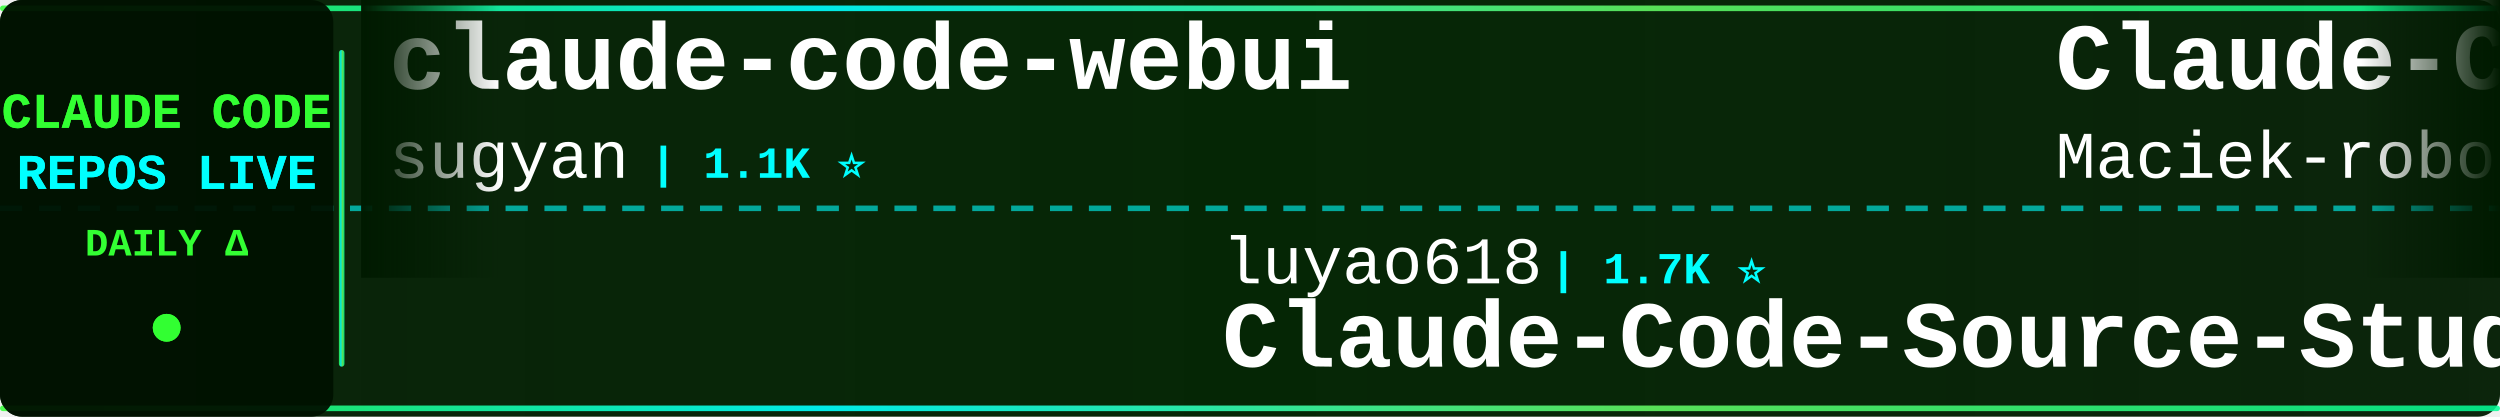
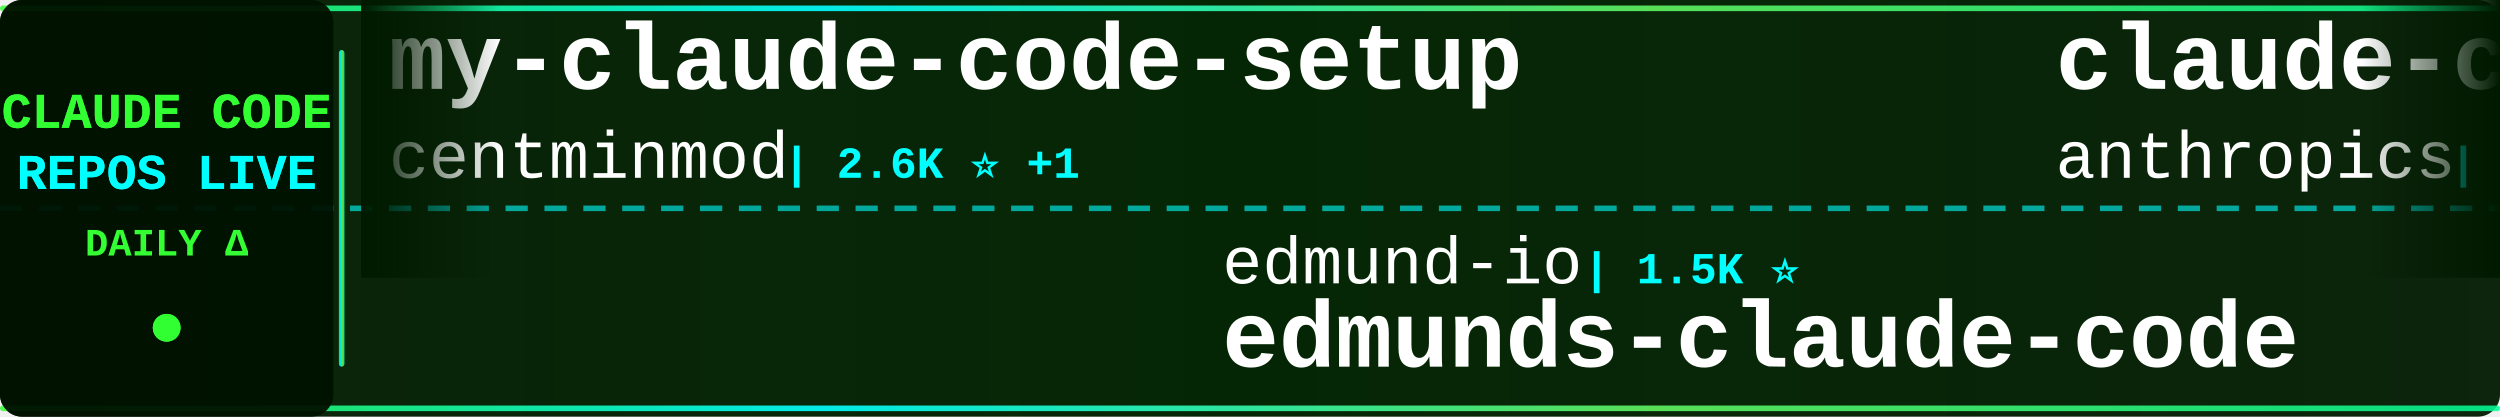
<svg xmlns="http://www.w3.org/2000/svg" width="900" height="150">
  <defs>
    <linearGradient id="tickerBg" x1="0%" y1="0%" x2="100%" y2="0%">
      <stop offset="0%" style="stop-color:#001a00;stop-opacity:0.95" />
      <stop offset="50%" style="stop-color:#002200;stop-opacity:0.98" />
      <stop offset="100%" style="stop-color:#001a00;stop-opacity:0.95" />
    </linearGradient>
    <linearGradient id="borderGrad" x1="0%" y1="0%" x2="100%" y2="0%">
      <stop offset="0%" style="stop-color:#33ff33;stop-opacity:0.85">
        <animate attributeName="stop-opacity" values="0.85;1;0.85" dur="2s" repeatCount="indefinite" />
      </stop>
      <stop offset="33%" style="stop-color:#00ffff;stop-opacity:0.9">
        <animate attributeName="stop-opacity" values="0.9;1;0.9" dur="2.2s" repeatCount="indefinite" />
      </stop>
      <stop offset="66%" style="stop-color:#66ff66;stop-opacity:0.85">
        <animate attributeName="stop-opacity" values="0.85;1;0.85" dur="1.8s" repeatCount="indefinite" />
      </stop>
      <stop offset="100%" style="stop-color:#00ff99;stop-opacity:0.85">
        <animate attributeName="stop-opacity" values="0.85;1;0.85" dur="2s" repeatCount="indefinite" />
      </stop>
    </linearGradient>
    <filter id="textGlow">
      <feGaussianBlur stdDeviation="0.1" result="coloredBlur" />
      <feMerge>
        <feMergeNode in="coloredBlur" />
        <feMergeNode in="SourceGraphic" />
      </feMerge>
    </filter>
    <filter id="metricGlow">
      <feGaussianBlur stdDeviation="0.2" result="coloredBlur" />
      <feMerge>
        <feMergeNode in="coloredBlur" />
        <feMergeNode in="SourceGraphic" />
      </feMerge>
    </filter>
    <linearGradient id="leftFade" x1="0%" y1="0%" x2="100%" y2="0%">
      <stop offset="0%" style="stop-color:#001a00;stop-opacity:1" />
      <stop offset="100%" style="stop-color:#001a00;stop-opacity:0" />
    </linearGradient>
    <linearGradient id="rightFade" x1="0%" y1="0%" x2="100%" y2="0%">
      <stop offset="0%" style="stop-color:#001a00;stop-opacity:0" />
      <stop offset="100%" style="stop-color:#001a00;stop-opacity:1" />
    </linearGradient>
  </defs>
  <rect width="900" height="150" fill="url(#tickerBg)" rx="8" />
  <rect x="0" y="2" width="900" height="2" fill="url(#borderGrad)" rx="1" />
  <rect x="0" y="146" width="900" height="2" fill="url(#borderGrad)" rx="1" />
  <line x1="0" y1="75" x2="900" y2="75" stroke="#00ffff" stroke-width="2" stroke-dasharray="8 6" opacity="0.6" />
  <rect x="0" y="0" width="120" height="150" fill="#001100" opacity="0.95" rx="8" />
  <text x="60" y="46" font-family="'Courier New', monospace" font-size="18" font-weight="bold" fill="#33ff33" text-anchor="middle" filter="url(#textGlow)">
    CLAUDE CODE
  </text>
  <text x="60" y="68" font-family="'Courier New', monospace" font-size="18" font-weight="bold" fill="#00ffff" text-anchor="middle" filter="url(#textGlow)">
    REPOS LIVE
  </text>
  <text x="60" y="92" font-family="'Courier New', monospace" font-size="14" font-weight="bold" fill="#33ff33" text-anchor="middle">
    DAILY Δ
  </text>
  <circle cx="60" cy="118" r="5" fill="#33ff33" filter="url(#metricGlow)">
    <animate attributeName="r" values="4;6;4" dur="1.5s" repeatCount="indefinite" />
    <animate attributeName="opacity" values="0.6;1;0.6" dur="1.5s" repeatCount="indefinite" />
  </circle>
  <rect x="122" y="18" width="2" height="114" fill="url(#borderGrad)" rx="1" />
  <clipPath id="tickerClip">
    <rect x="130" y="0" width="770" height="150" />
  </clipPath>
  <g clip-path="url(#tickerClip)">
    <g id="tickerItems">
      <animateTransform attributeName="transform" attributeType="XML" type="translate" from="0 0" to="-3000 0" dur="54s" repeatCount="indefinite" />
      <g transform="translate(0, 0)">
-         <text x="140" y="32" font-family="'Courier New', monospace" font-size="34" font-weight="bold" fill="#ffffff">claude-code-webui</text>
-         <text x="140" y="64" font-family="'Courier New', monospace" font-size="24" font-weight="normal" fill="#ffffff" opacity="1.0">sugyan</text>
-         <text x="234" y="64" font-family="'Courier New', monospace" font-size="16" font-weight="bold" fill="#00ffff"> | 1.1K ⭐</text>
+         <text x="140" y="32" font-family="'Courier New', monospace" font-size="34" font-weight="bold" fill="#ffffff">my-claude-code-setup</text>
+         <text x="140" y="64" font-family="'Courier New', monospace" font-size="24" font-weight="normal" fill="#ffffff" opacity="1.0">centminmod</text>
+         <text x="282" y="64" font-family="'Courier New', monospace" font-size="16" font-weight="bold" fill="#00ffff"> | 2.6K ⭐ +1</text>
      </g>
      <g transform="translate(300, 0)">
-         <text x="140" y="102" font-family="'Courier New', monospace" font-size="24" font-weight="normal" fill="#ffffff" opacity="1.0">luyao618</text>
-         <text x="258" y="102" font-family="'Courier New', monospace" font-size="16" font-weight="bold" fill="#00ffff"> | 1.7K ⭐</text>
-         <text x="140" y="132" font-family="'Courier New', monospace" font-size="34" font-weight="bold" fill="#ffffff">Claude-Code-Source-Study</text>
+         <text x="140" y="102" font-family="'Courier New', monospace" font-size="24" font-weight="normal" fill="#ffffff" opacity="1.0">edmund-io</text>
+         <text x="270" y="102" font-family="'Courier New', monospace" font-size="16" font-weight="bold" fill="#00ffff"> | 1.5K ⭐</text>
+         <text x="140" y="132" font-family="'Courier New', monospace" font-size="34" font-weight="bold" fill="#ffffff">edmunds-claude-code</text>
      </g>
      <g transform="translate(600, 0)">
-         <text x="140" y="32" font-family="'Courier New', monospace" font-size="34" font-weight="bold" fill="#ffffff">Claude-Code-Usage-Monito...</text>
-         <text x="140" y="64" font-family="'Courier New', monospace" font-size="24" font-weight="normal" fill="#ffffff" opacity="1.0">Maciek-roboblog</text>
-         <text x="342" y="64" font-family="'Courier New', monospace" font-size="16" font-weight="bold" fill="#00ffff"> | 8.7K ⭐ +1</text>
+         <text x="140" y="32" font-family="'Courier New', monospace" font-size="34" font-weight="bold" fill="#ffffff">claude-code</text>
+         <text x="140" y="64" font-family="'Courier New', monospace" font-size="24" font-weight="normal" fill="#ffffff" opacity="1.0">anthropics</text>
+         <text x="282" y="64" font-family="'Courier New', monospace" font-size="16" font-weight="bold" fill="#00ffff"> | 148.1K ⭐ +32</text>
      </g>
      <g transform="translate(900, 0)">
-         <text x="140" y="102" font-family="'Courier New', monospace" font-size="24" font-weight="normal" fill="#ffffff" opacity="1.0">huangjia2019</text>
-         <text x="306" y="102" font-family="'Courier New', monospace" font-size="16" font-weight="bold" fill="#00ffff"> | 1.1K ⭐</text>
-         <text x="140" y="132" font-family="'Courier New', monospace" font-size="34" font-weight="bold" fill="#ffffff">claude-code-engineering</text>
+         <text x="140" y="102" font-family="'Courier New', monospace" font-size="24" font-weight="normal" fill="#ffffff" opacity="1.0">VILA-Lab</text>
+         <text x="258" y="102" font-family="'Courier New', monospace" font-size="16" font-weight="bold" fill="#00ffff"> | 2.1K ⭐</text>
+         <text x="140" y="132" font-family="'Courier New', monospace" font-size="34" font-weight="bold" fill="#ffffff">Dive-into-Claude-Code</text>
      </g>
      <g transform="translate(1200, 0)">
-         <text x="140" y="32" font-family="'Courier New', monospace" font-size="34" font-weight="bold" fill="#ffffff">claude-code</text>
-         <text x="140" y="64" font-family="'Courier New', monospace" font-size="24" font-weight="normal" fill="#ffffff" opacity="1.0">claude-code-best</text>
-         <text x="354" y="64" font-family="'Courier New', monospace" font-size="16" font-weight="bold" fill="#00ffff"> | 22.7K ⭐</text>
+         <text x="140" y="32" font-family="'Courier New', monospace" font-size="34" font-weight="bold" fill="#ffffff">how-claude-code-works</text>
+         <text x="140" y="64" font-family="'Courier New', monospace" font-size="24" font-weight="normal" fill="#ffffff" opacity="1.0">Windy3f3f3f3f</text>
+         <text x="318" y="64" font-family="'Courier New', monospace" font-size="16" font-weight="bold" fill="#00ffff"> | 3.7K ⭐</text>
      </g>
      <g transform="translate(1500, 0)">
-         <text x="140" y="102" font-family="'Courier New', monospace" font-size="24" font-weight="normal" fill="#ffffff" opacity="1.0">ghuntley</text>
-         <text x="258" y="102" font-family="'Courier New', monospace" font-size="16" font-weight="bold" fill="#00ffff"> | 992 ⭐</text>
-         <text x="140" y="132" font-family="'Courier New', monospace" font-size="34" font-weight="bold" fill="#ffffff">claude-code-source-code-...</text>
+         <text x="140" y="102" font-family="'Courier New', monospace" font-size="24" font-weight="normal" fill="#ffffff" opacity="1.0">feiskyer</text>
+         <text x="258" y="102" font-family="'Courier New', monospace" font-size="16" font-weight="bold" fill="#00ffff"> | 1.7K ⭐</text>
+         <text x="140" y="132" font-family="'Courier New', monospace" font-size="34" font-weight="bold" fill="#ffffff">claude-code-settings</text>
      </g>
      <g transform="translate(1800, 0)">
-         <text x="140" y="32" font-family="'Courier New', monospace" font-size="34" font-weight="bold" fill="#ffffff">claude-code-book</text>
-         <text x="140" y="64" font-family="'Courier New', monospace" font-size="24" font-weight="normal" fill="#ffffff" opacity="1.0">lintsinghua</text>
-         <text x="294" y="64" font-family="'Courier New', monospace" font-size="16" font-weight="bold" fill="#00ffff"> | 4.3K ⭐</text>
+         <text x="140" y="32" font-family="'Courier New', monospace" font-size="34" font-weight="bold" fill="#ffffff">claude-code</text>
+         <text x="140" y="64" font-family="'Courier New', monospace" font-size="24" font-weight="normal" fill="#ffffff" opacity="1.0">alex000kim</text>
+         <text x="282" y="64" font-family="'Courier New', monospace" font-size="16" font-weight="bold" fill="#00ffff"> | 235 ⭐</text>
      </g>
      <g transform="translate(2100, 0)">
-         <text x="140" y="102" font-family="'Courier New', monospace" font-size="24" font-weight="normal" fill="#ffffff" opacity="1.0">isboyjc</text>
-         <text x="246" y="102" font-family="'Courier New', monospace" font-size="16" font-weight="bold" fill="#00ffff"> | 162 ⭐</text>
-         <text x="140" y="132" font-family="'Courier New', monospace" font-size="34" font-weight="bold" fill="#ffffff">claude-code</text>
+         <text x="140" y="102" font-family="'Courier New', monospace" font-size="24" font-weight="normal" fill="#ffffff" opacity="1.0">guanshan</text>
+         <text x="258" y="102" font-family="'Courier New', monospace" font-size="16" font-weight="bold" fill="#00ffff"> | 61 ⭐</text>
+         <text x="140" y="132" font-family="'Courier New', monospace" font-size="34" font-weight="bold" fill="#ffffff">ClaudeCode</text>
      </g>
      <g transform="translate(2400, 0)">
-         <text x="140" y="32" font-family="'Courier New', monospace" font-size="34" font-weight="bold" fill="#ffffff">pi-vs-claude-code</text>
-         <text x="140" y="64" font-family="'Courier New', monospace" font-size="24" font-weight="normal" fill="#ffffff" opacity="1.0">disler</text>
-         <text x="234" y="64" font-family="'Courier New', monospace" font-size="16" font-weight="bold" fill="#00ffff"> | 1.7K ⭐</text>
+         <text x="140" y="32" font-family="'Courier New', monospace" font-size="34" font-weight="bold" fill="#ffffff">Auto-claude-code-researc...</text>
+         <text x="140" y="64" font-family="'Courier New', monospace" font-size="24" font-weight="normal" fill="#ffffff" opacity="1.0">wanshuiyin</text>
+         <text x="282" y="64" font-family="'Courier New', monospace" font-size="16" font-weight="bold" fill="#00ffff"> | 16.7K ⭐ +7</text>
      </g>
      <g transform="translate(2700, 0)">
-         <text x="140" y="102" font-family="'Courier New', monospace" font-size="24" font-weight="normal" fill="#ffffff" opacity="1.0">nicedreamzapp</text>
-         <text x="318" y="102" font-family="'Courier New', monospace" font-size="16" font-weight="bold" fill="#00ffff"> | 3.3K ⭐</text>
-         <text x="140" y="132" font-family="'Courier New', monospace" font-size="34" font-weight="bold" fill="#ffffff">claude-code-local</text>
+         <text x="140" y="102" font-family="'Courier New', monospace" font-size="24" font-weight="normal" fill="#ffffff" opacity="1.0">777genius</text>
+         <text x="270" y="102" font-family="'Courier New', monospace" font-size="16" font-weight="bold" fill="#00ffff"> | 932 ⭐ +1</text>
+         <text x="140" y="132" font-family="'Courier New', monospace" font-size="34" font-weight="bold" fill="#ffffff">claude-code-source-code</text>
      </g>
      <g transform="translate(3000, 0)">
-         <text x="140" y="32" font-family="'Courier New', monospace" font-size="34" font-weight="bold" fill="#ffffff">claude-code-webui</text>
-         <text x="140" y="64" font-family="'Courier New', monospace" font-size="24" font-weight="normal" fill="#ffffff" opacity="1.0">sugyan</text>
-         <text x="234" y="64" font-family="'Courier New', monospace" font-size="16" font-weight="bold" fill="#00ffff"> | 1.1K ⭐</text>
+         <text x="140" y="32" font-family="'Courier New', monospace" font-size="34" font-weight="bold" fill="#ffffff">my-claude-code-setup</text>
+         <text x="140" y="64" font-family="'Courier New', monospace" font-size="24" font-weight="normal" fill="#ffffff" opacity="1.0">centminmod</text>
+         <text x="282" y="64" font-family="'Courier New', monospace" font-size="16" font-weight="bold" fill="#00ffff"> | 2.6K ⭐ +1</text>
      </g>
      <g transform="translate(3300, 0)">
-         <text x="140" y="102" font-family="'Courier New', monospace" font-size="24" font-weight="normal" fill="#ffffff" opacity="1.0">luyao618</text>
-         <text x="258" y="102" font-family="'Courier New', monospace" font-size="16" font-weight="bold" fill="#00ffff"> | 1.7K ⭐</text>
-         <text x="140" y="132" font-family="'Courier New', monospace" font-size="34" font-weight="bold" fill="#ffffff">Claude-Code-Source-Study</text>
+         <text x="140" y="102" font-family="'Courier New', monospace" font-size="24" font-weight="normal" fill="#ffffff" opacity="1.0">edmund-io</text>
+         <text x="270" y="102" font-family="'Courier New', monospace" font-size="16" font-weight="bold" fill="#00ffff"> | 1.5K ⭐</text>
+         <text x="140" y="132" font-family="'Courier New', monospace" font-size="34" font-weight="bold" fill="#ffffff">edmunds-claude-code</text>
      </g>
      <g transform="translate(3600, 0)">
-         <text x="140" y="32" font-family="'Courier New', monospace" font-size="34" font-weight="bold" fill="#ffffff">Claude-Code-Usage-Monito...</text>
-         <text x="140" y="64" font-family="'Courier New', monospace" font-size="24" font-weight="normal" fill="#ffffff" opacity="1.0">Maciek-roboblog</text>
-         <text x="342" y="64" font-family="'Courier New', monospace" font-size="16" font-weight="bold" fill="#00ffff"> | 8.7K ⭐ +1</text>
+         <text x="140" y="32" font-family="'Courier New', monospace" font-size="34" font-weight="bold" fill="#ffffff">claude-code</text>
+         <text x="140" y="64" font-family="'Courier New', monospace" font-size="24" font-weight="normal" fill="#ffffff" opacity="1.0">anthropics</text>
+         <text x="282" y="64" font-family="'Courier New', monospace" font-size="16" font-weight="bold" fill="#00ffff"> | 148.1K ⭐ +32</text>
      </g>
      <g transform="translate(3900, 0)">
-         <text x="140" y="102" font-family="'Courier New', monospace" font-size="24" font-weight="normal" fill="#ffffff" opacity="1.0">huangjia2019</text>
-         <text x="306" y="102" font-family="'Courier New', monospace" font-size="16" font-weight="bold" fill="#00ffff"> | 1.1K ⭐</text>
-         <text x="140" y="132" font-family="'Courier New', monospace" font-size="34" font-weight="bold" fill="#ffffff">claude-code-engineering</text>
+         <text x="140" y="102" font-family="'Courier New', monospace" font-size="24" font-weight="normal" fill="#ffffff" opacity="1.0">VILA-Lab</text>
+         <text x="258" y="102" font-family="'Courier New', monospace" font-size="16" font-weight="bold" fill="#00ffff"> | 2.1K ⭐</text>
+         <text x="140" y="132" font-family="'Courier New', monospace" font-size="34" font-weight="bold" fill="#ffffff">Dive-into-Claude-Code</text>
      </g>
    </g>
  </g>
  <rect x="130" y="0" width="50" height="100" fill="url(#leftFade)" />
  <rect x="850" y="0" width="50" height="100" fill="url(#rightFade)" />
</svg>
